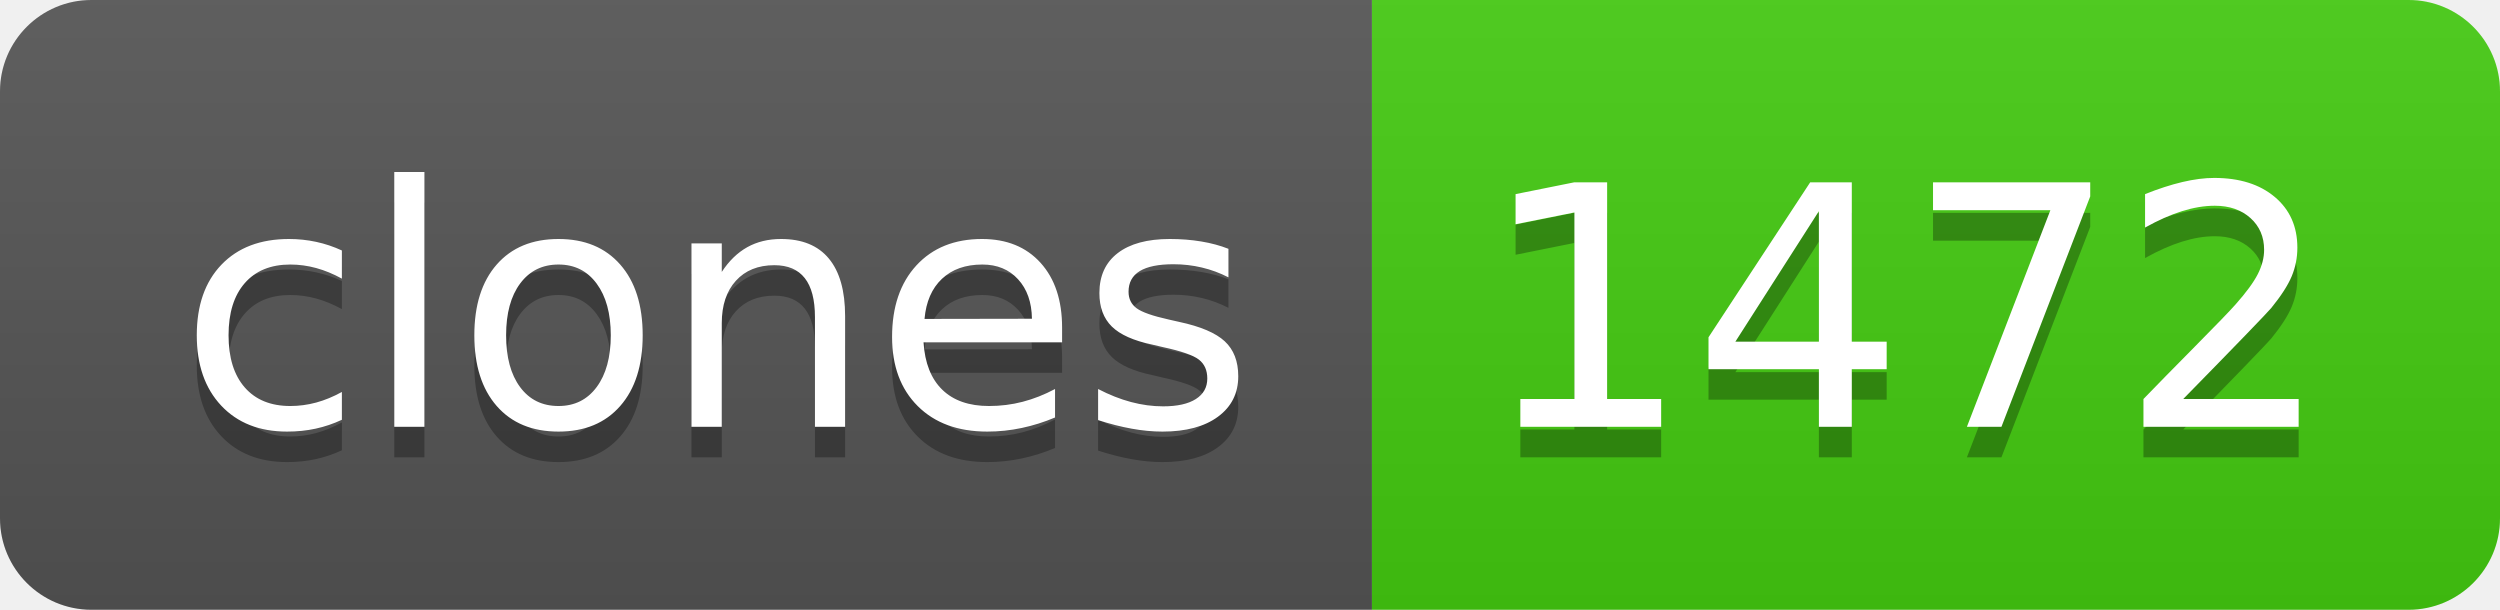
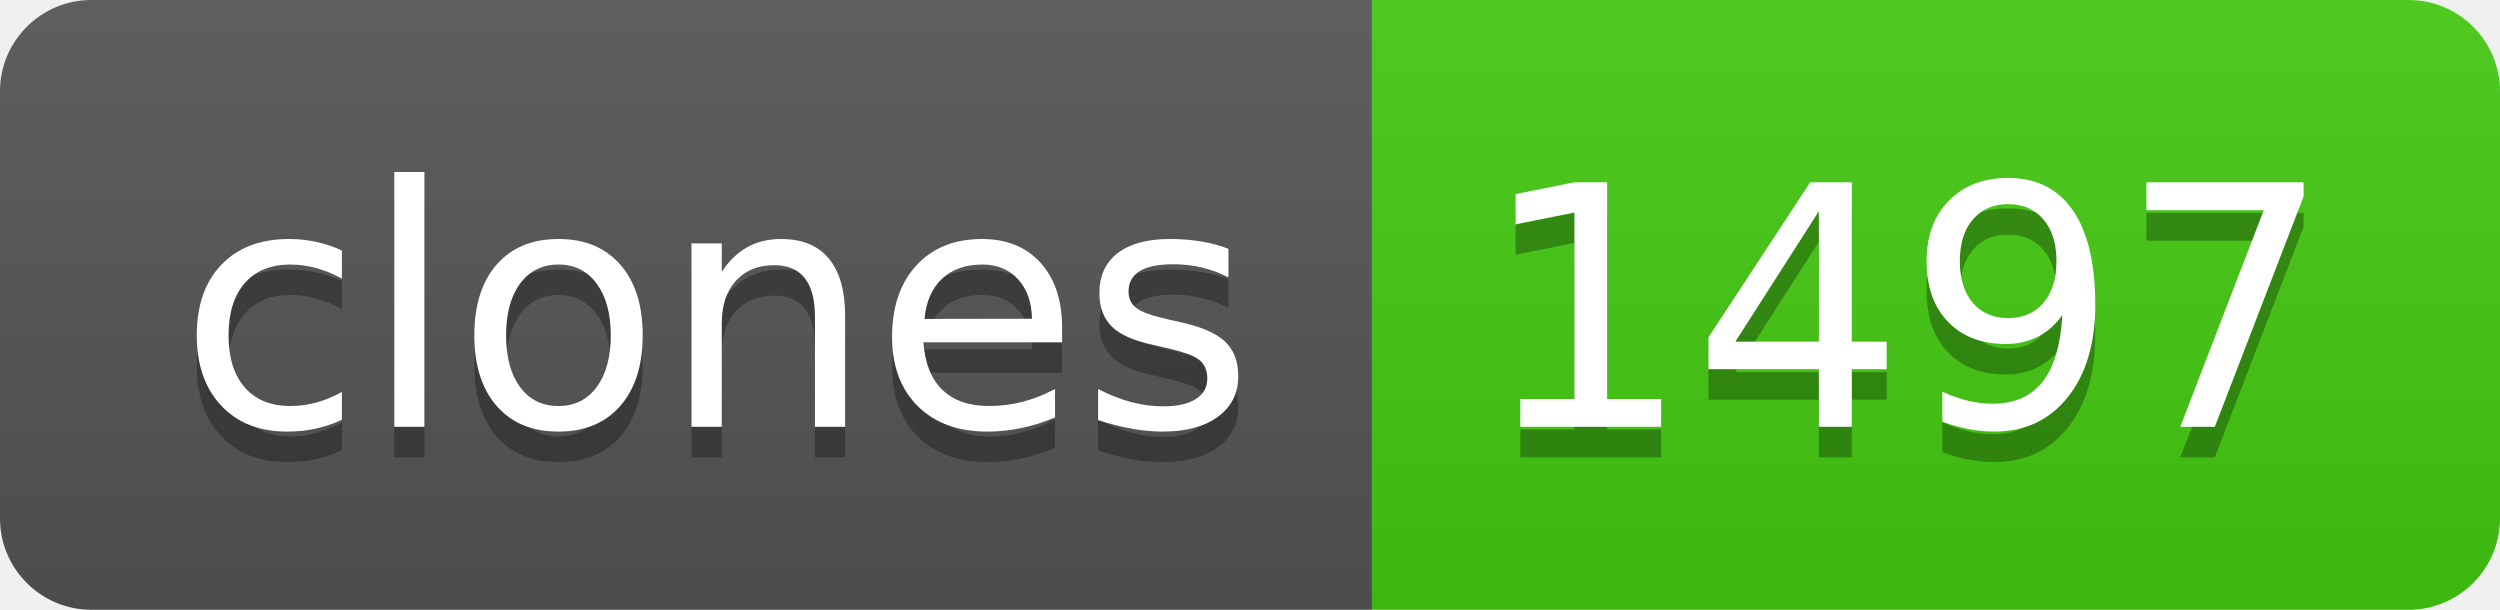
- <svg xmlns="http://www.w3.org/2000/svg" width="82" height="20" role="img" aria-label="clones: 1472">
+ <svg xmlns="http://www.w3.org/2000/svg" width="82" height="20" role="img" aria-label="clones: 1497">
  <linearGradient id="s" x2="0" y2="100%">
    <stop offset="0" stop-color="#bbb" stop-opacity=".1" />
    <stop offset="1" stop-opacity=".1" />
  </linearGradient>
  <clipPath id="r">
    <rect width="82" height="20" rx="3" fill="#fff" />
  </clipPath>
  <g clip-path="url(#r)">
    <rect width="45" height="20" fill="#555" />
    <rect x="45" width="37" height="20" fill="#4c1" />
    <rect width="82" height="20" fill="url(#s)" />
  </g>
  <g fill="#fff" text-anchor="middle" font-family="Verdana,Geneva,DejaVu Sans,sans-serif" text-rendering="geometricPrecision" font-size="110">
    <text aria-hidden="true" x="235" y="150" fill="#010101" fill-opacity=".3" transform="scale(.1)" textLength="350">clones</text>
    <text x="235" y="140" transform="scale(.1)" fill="#fff" textLength="350">clones</text>
-     <text aria-hidden="true" x="625" y="150" fill="#010101" fill-opacity=".3" transform="scale(.1)" textLength="270">1472</text>
-     <text x="625" y="140" transform="scale(.1)" fill="#fff" textLength="270">1472</text>
+     <text aria-hidden="true" x="625" y="150" fill="#010101" fill-opacity=".3" transform="scale(.1)" textLength="270">1497</text>
+     <text x="625" y="140" transform="scale(.1)" fill="#fff" textLength="270">1497</text>
  </g>
</svg>
